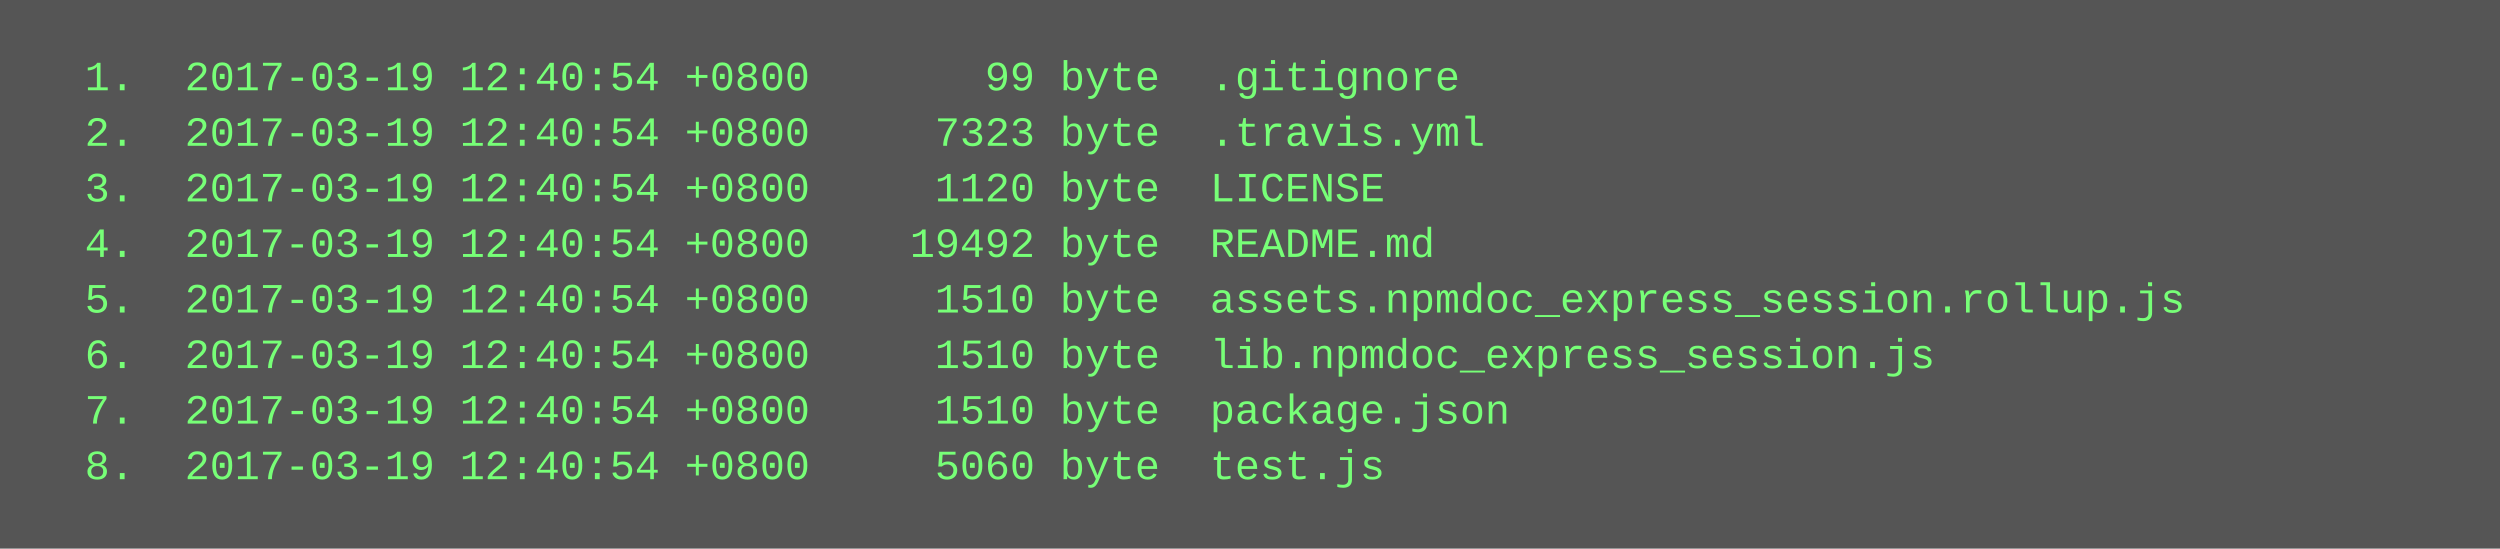
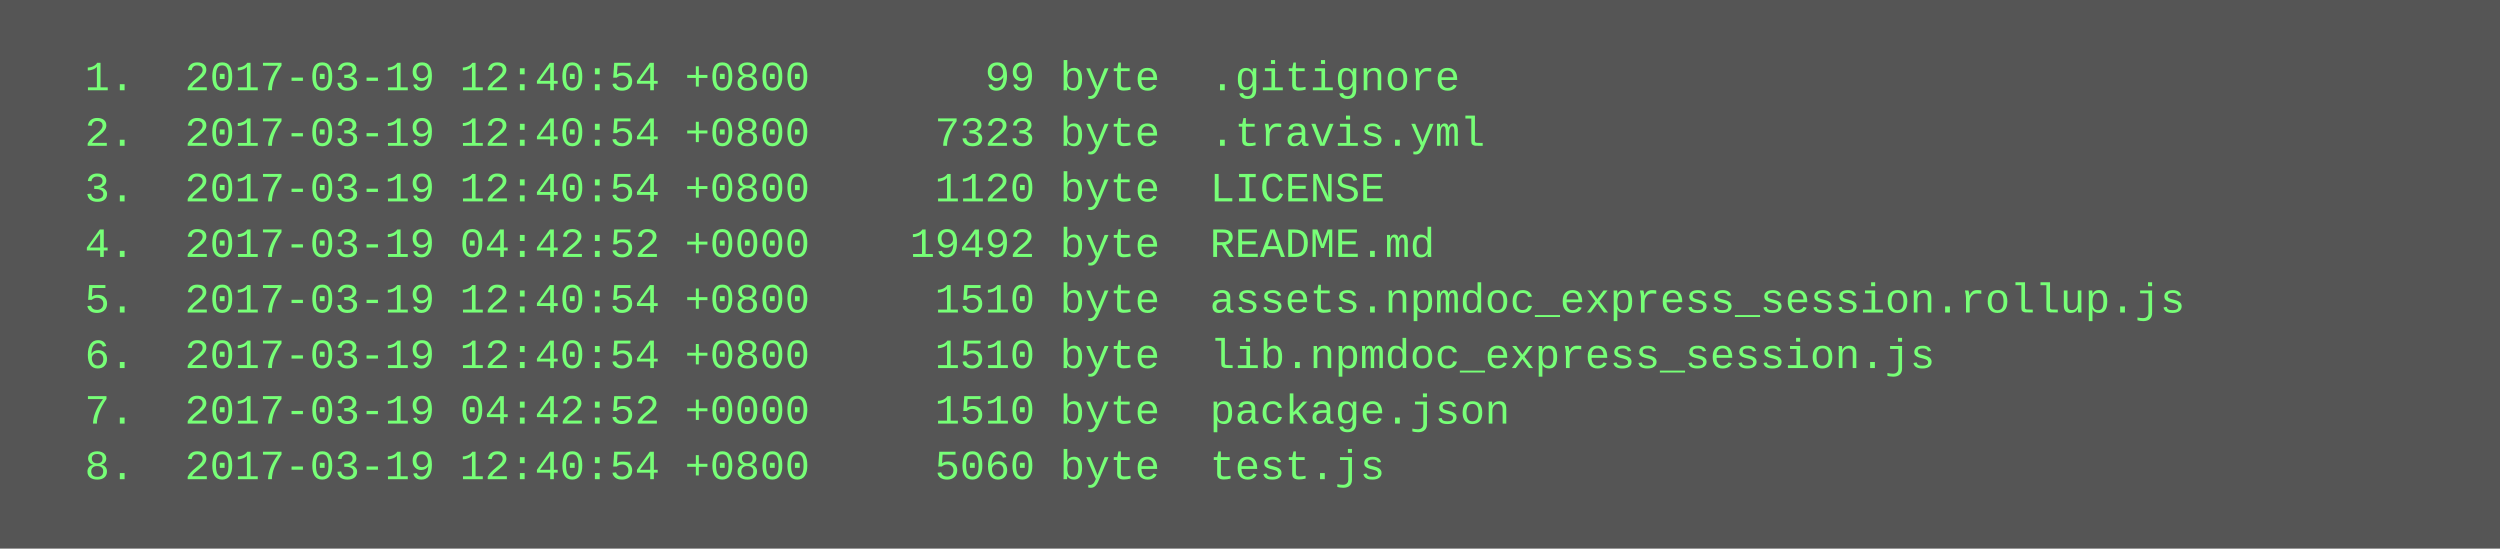
<svg xmlns="http://www.w3.org/2000/svg" height="158" width="720">
  <rect height="158" fill="#555" width="720" />
  <text fill="#7f7" font-family="Courier New" font-size="12" xml:space="preserve">
    <tspan x="10" y="26">  1.  2017-03-19 12:40:54 +0800       99 byte  .gitignore</tspan>
    <tspan x="10" y="42">  2.  2017-03-19 12:40:54 +0800     7323 byte  .travis.yml</tspan>
    <tspan x="10" y="58">  3.  2017-03-19 12:40:54 +0800     1120 byte  LICENSE</tspan>
-     <tspan x="10" y="74">  4.  2017-03-19 12:40:54 +0800    19492 byte  README.md</tspan>
+     <tspan x="10" y="74">  4.  2017-03-19 04:42:52 +0000    19492 byte  README.md</tspan>
    <tspan x="10" y="90">  5.  2017-03-19 12:40:54 +0800     1510 byte  assets.npmdoc_express_session.rollup.js</tspan>
    <tspan x="10" y="106">  6.  2017-03-19 12:40:54 +0800     1510 byte  lib.npmdoc_express_session.js</tspan>
-     <tspan x="10" y="122">  7.  2017-03-19 12:40:54 +0800     1510 byte  package.json</tspan>
+     <tspan x="10" y="122">  7.  2017-03-19 04:42:52 +0000     1510 byte  package.json</tspan>
    <tspan x="10" y="138">  8.  2017-03-19 12:40:54 +0800     5060 byte  test.js</tspan>
  </text>
</svg>
